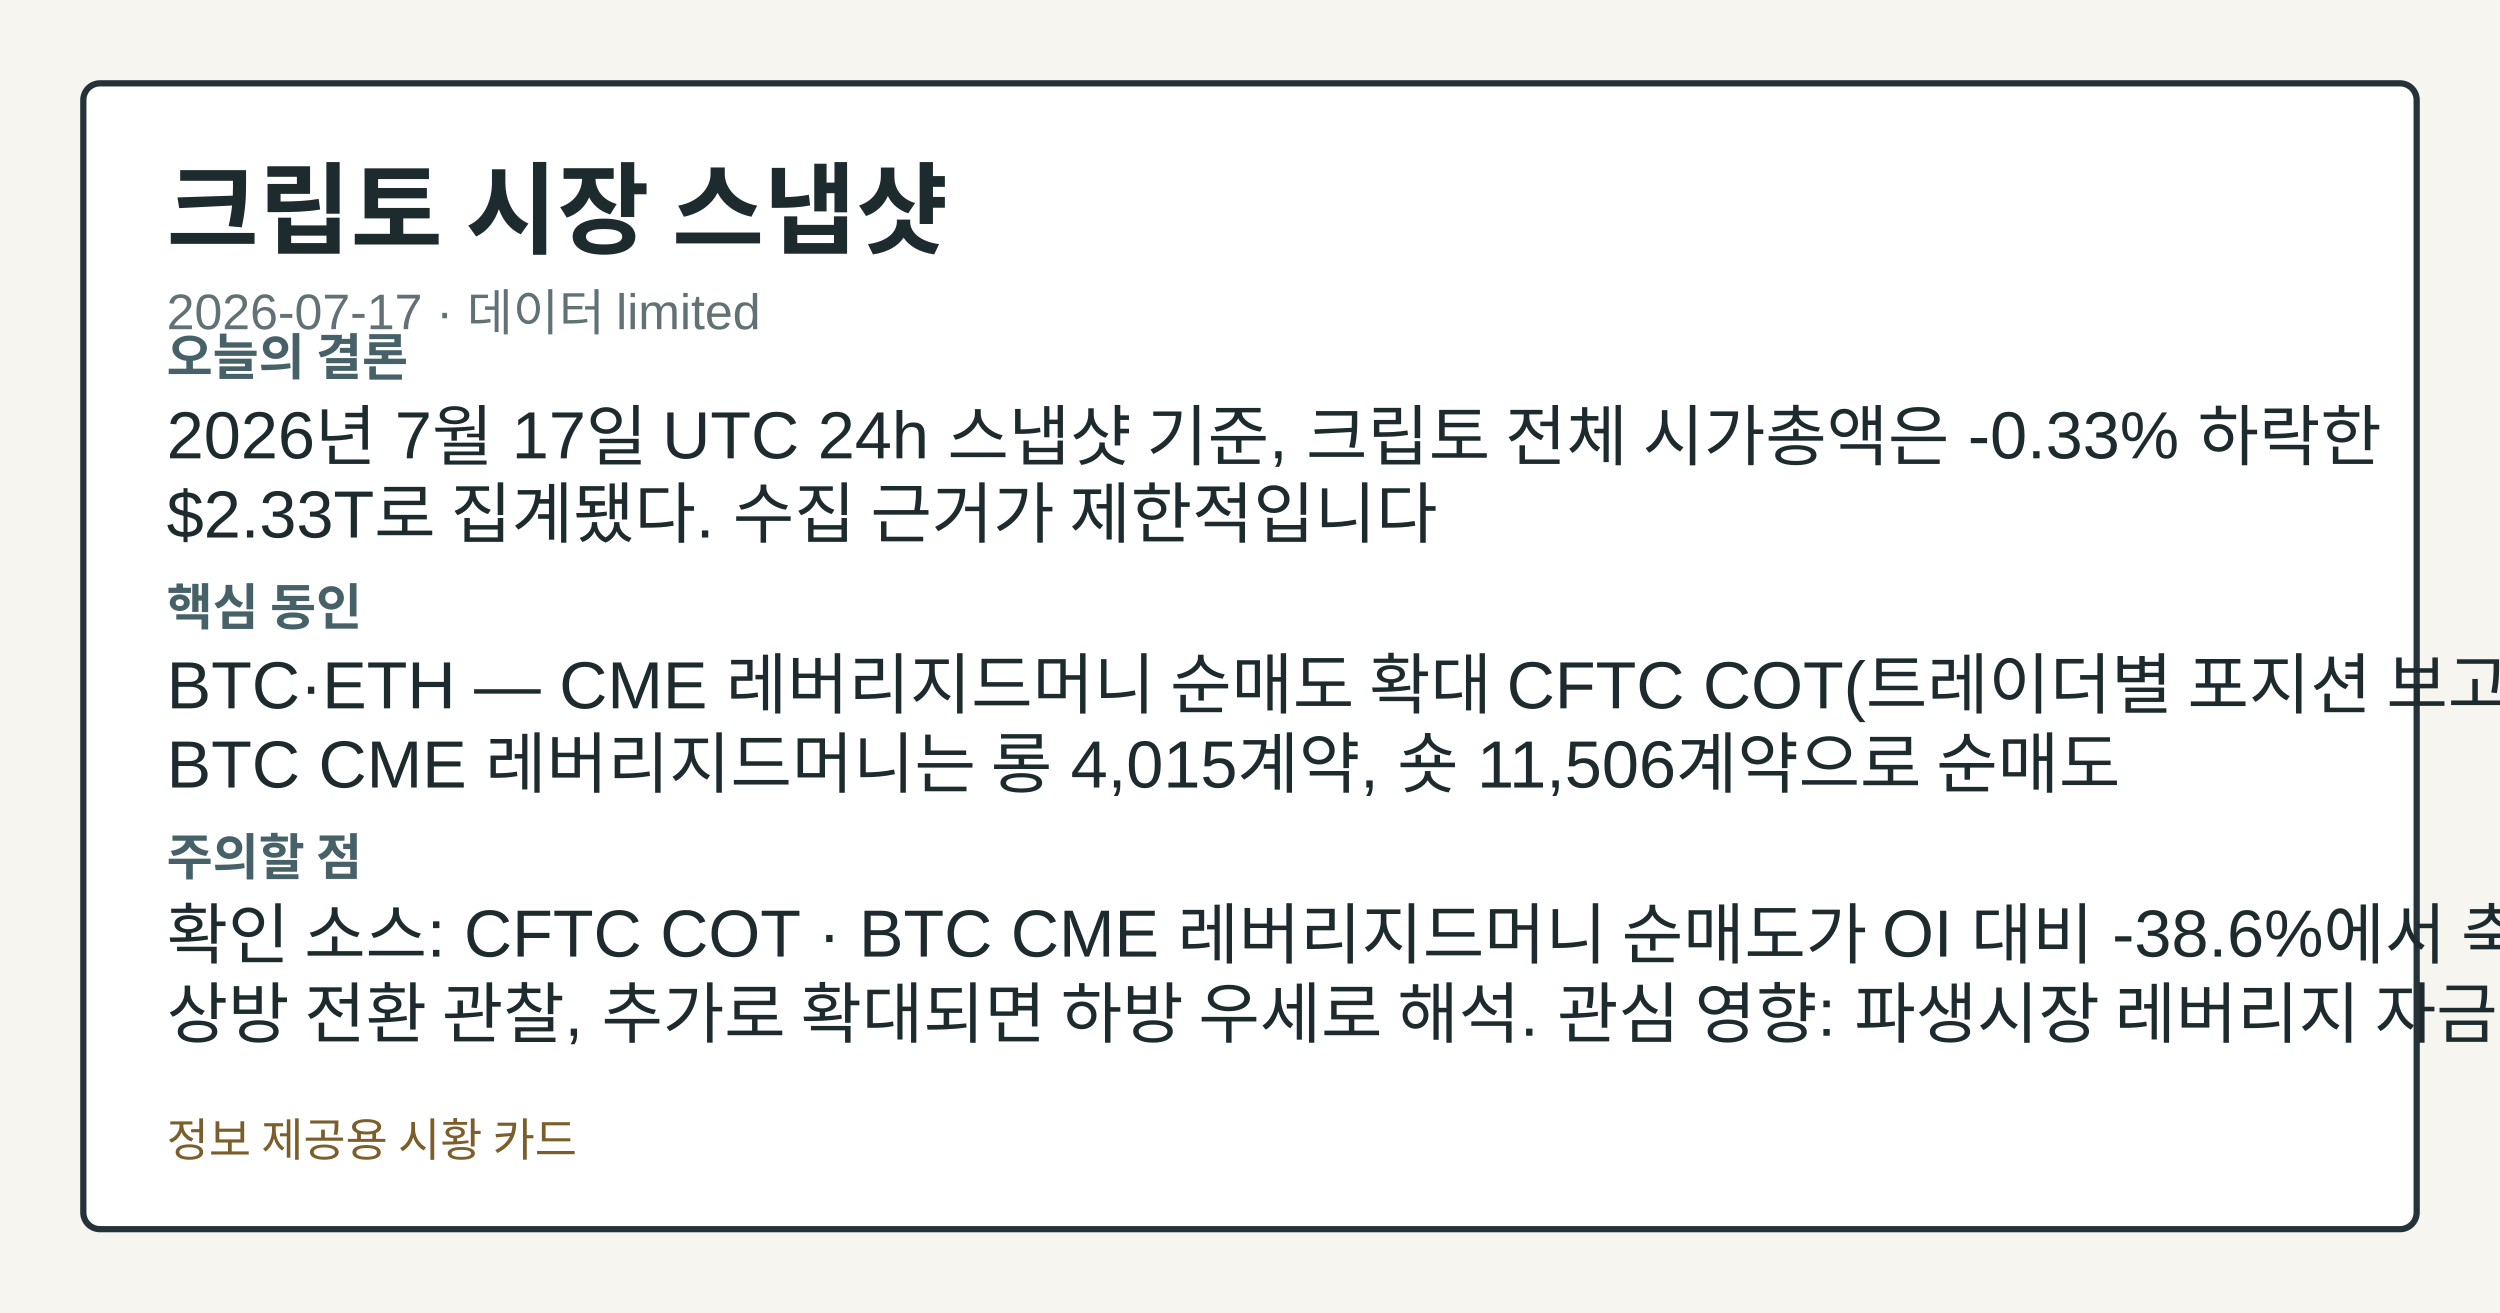
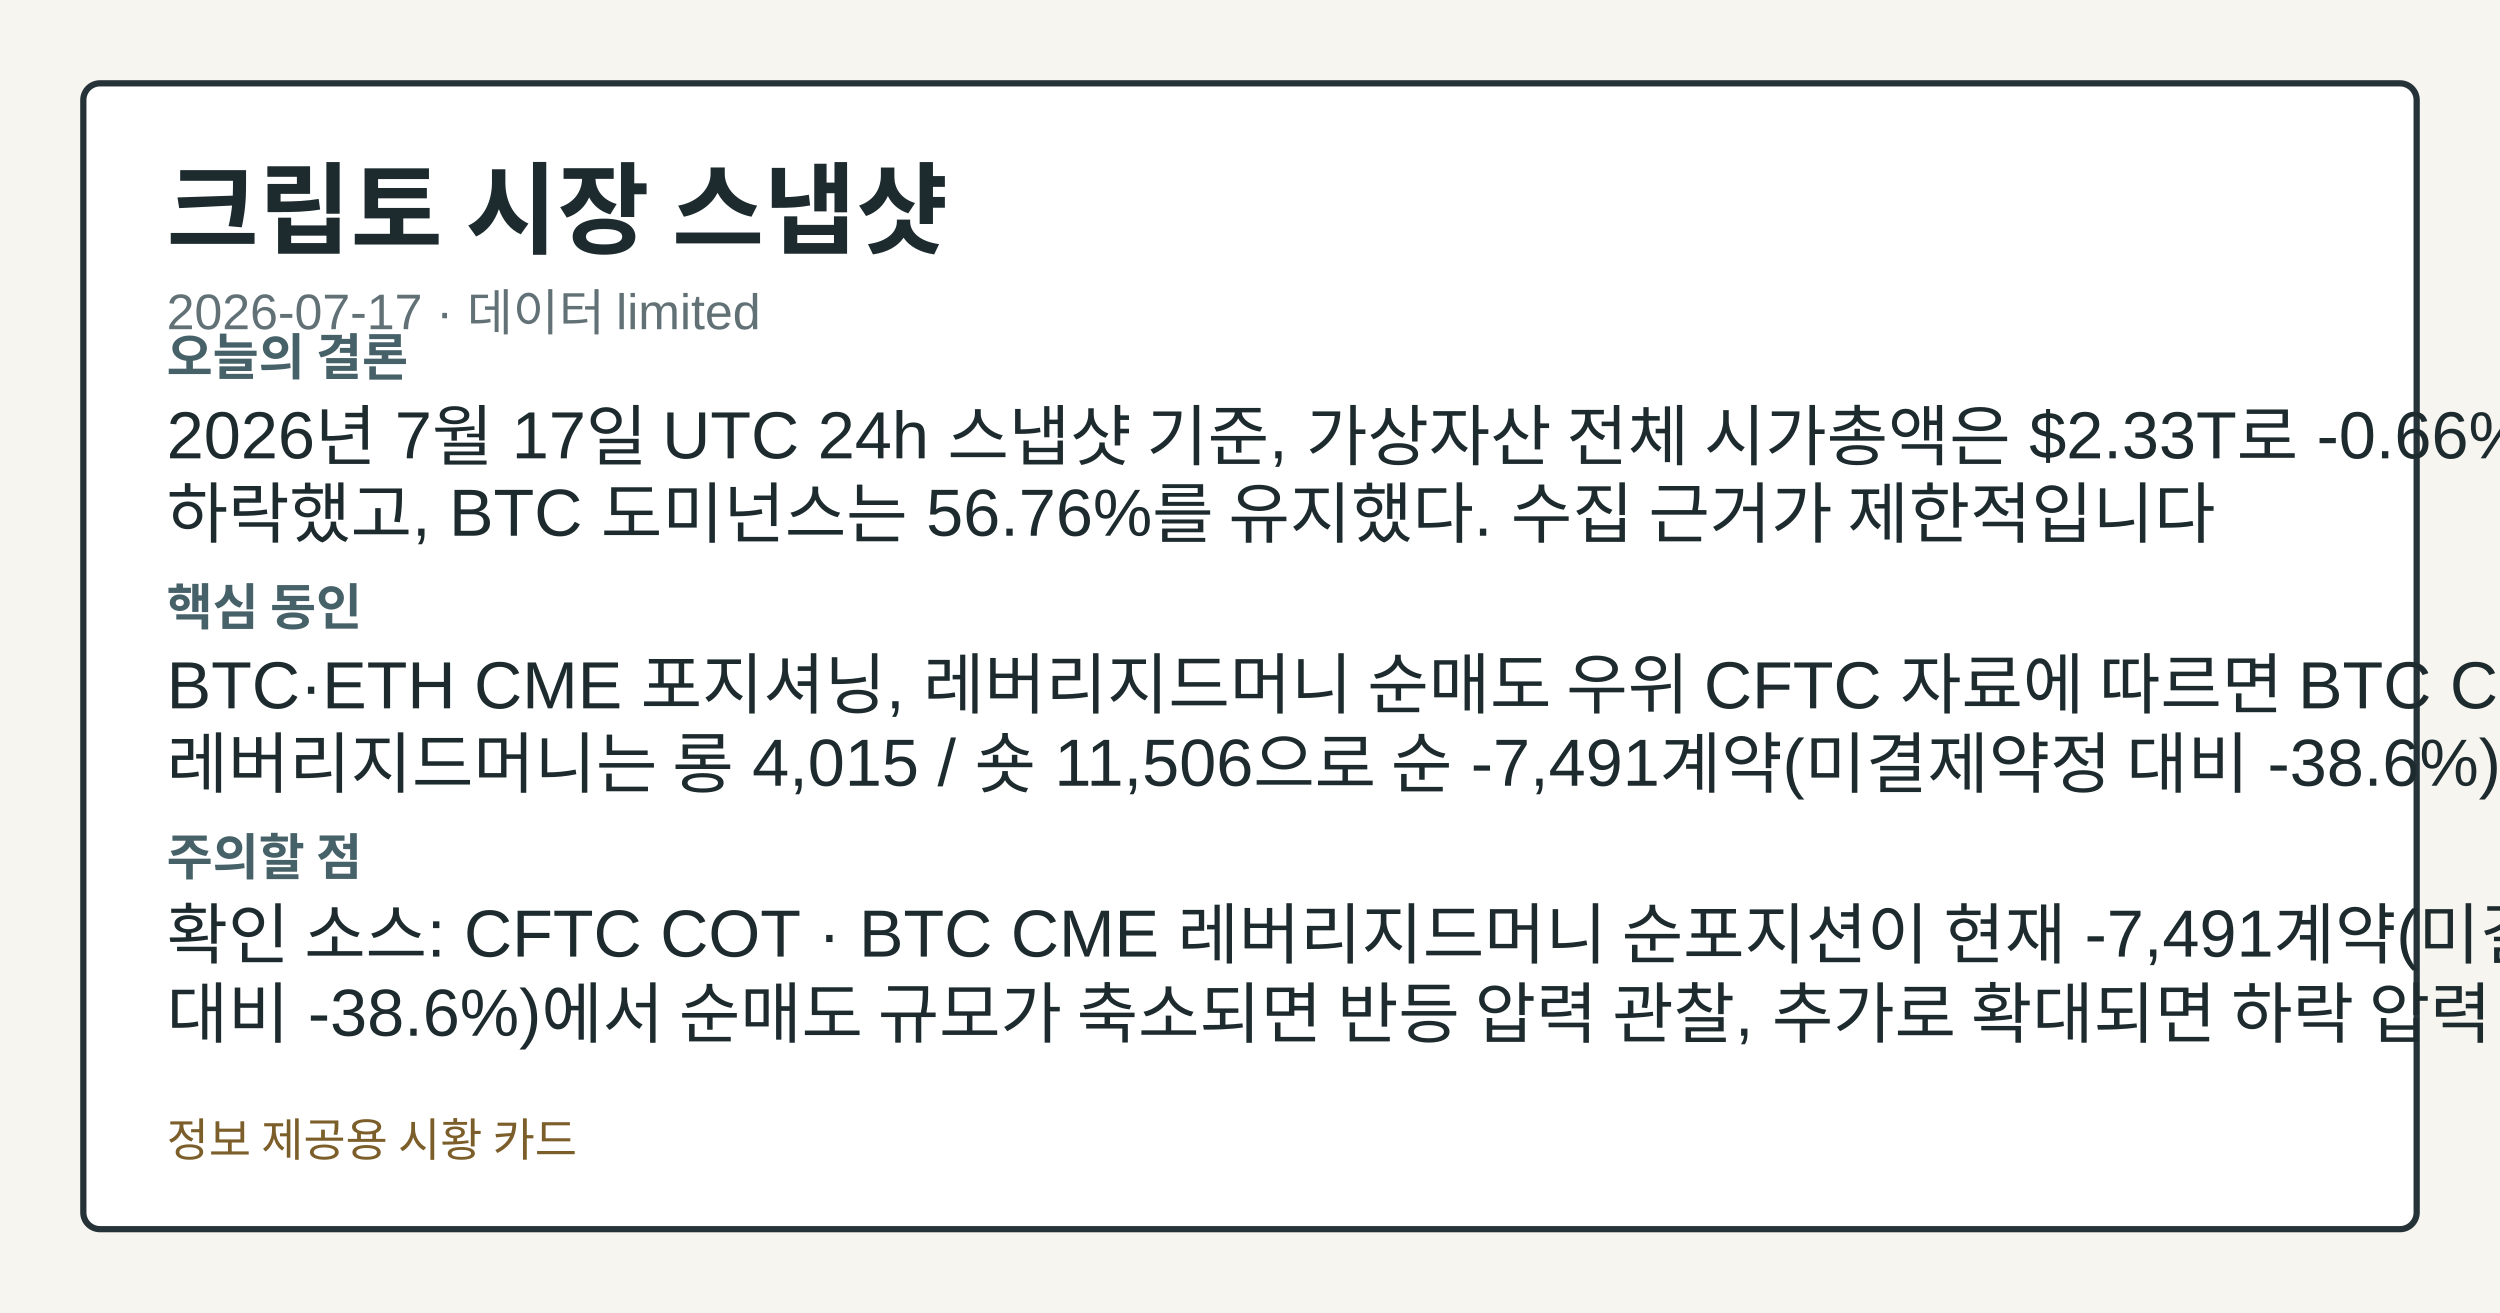
<svg xmlns="http://www.w3.org/2000/svg" width="1200" height="630" viewBox="0 0 1200 630" role="img" aria-label="크립토 시장 스냅샷">
  <style>.card-bg{fill:#f7f5ef;}.card-frame{fill:#ffffff;stroke:#253238;}.card-title{fill:#1d2b2f;}.card-subtitle{fill:#617176;}.card-label{fill:#476169;}.card-emphasis{fill:#14555f;}.card-text{fill:#1d2b2f;}.card-disclaimer{fill:#7b5e2a;}@media (prefers-color-scheme: dark){.card-bg{fill:#0f1417;}.card-frame{fill:#1a2026;stroke:#9fb1ba;}.card-title{fill:#f4f6f8;}.card-subtitle{fill:#bfcdd4;}.card-label{fill:#a8c0c8;}.card-emphasis{fill:#7adfe8;}.card-text{fill:#e8eef1;}.card-disclaimer{fill:#e2c489;}}</style>
  <rect class="card-bg" width="1200" height="630" />
  <rect class="card-frame" x="40" y="40" width="1120" height="550" rx="8" stroke-width="3" />
  <text class="card-title" x="80" y="118" font-family="&quot;Noto Sans KR&quot;, Arial, sans-serif" font-size="48" font-weight="700">크립토 시장 스냅샷</text>
  <text class="card-subtitle" x="80" y="158" font-family="&quot;Noto Sans KR&quot;, Arial, sans-serif" font-size="24">2026-07-17 · 데이터 limited</text>
  <text class="card-label" x="80" y="180" font-family="&quot;Noto Sans KR&quot;, Arial, sans-serif" font-size="24" font-weight="700">오늘의 결론</text>
-   <text class="card-text" x="80" y="220" font-family="&quot;Noto Sans KR&quot;, Arial, sans-serif" font-size="32">2026년 7월 17일 UTC 24h 스냅샷 기준, 크립토 전체 시가총액은 -0.33% 하락한</text>
-   <text class="card-text" x="80" y="258" font-family="&quot;Noto Sans KR&quot;, Arial, sans-serif" font-size="32">$2.33T로 집계됐다. 수집 근거가 제한적입니다</text>
+   <text class="card-text" x="80" y="220" font-family="&quot;Noto Sans KR&quot;, Arial, sans-serif" font-size="32">2026년 7월 17일 UTC 24h 스냅샷 기준, 가상자산 전체 시가총액은 $2.33T로 -0.66%</text>
+   <text class="card-text" x="80" y="258" font-family="&quot;Noto Sans KR&quot;, Arial, sans-serif" font-size="32">하락했고, BTC 도미넌스는 56.76%를 유지했다. 수집 근거가 제한적입니다</text>
  <text class="card-label" x="80" y="300" font-family="&quot;Noto Sans KR&quot;, Arial, sans-serif" font-size="24" font-weight="700">핵심 동인</text>
-   <text class="card-text" x="80" y="340" font-family="&quot;Noto Sans KR&quot;, Arial, sans-serif" font-size="32">BTC·ETH — CME 레버리지드머니 순매도 확대 CFTC COT(트레이더별 포지션 보고서)에 따르면</text>
-   <text class="card-text" x="80" y="378" font-family="&quot;Noto Sans KR&quot;, Arial, sans-serif" font-size="32">BTC CME 레버리지드머니는 롱 4,015계약, 숏 11,506계약으로 순매도</text>
+   <text class="card-text" x="80" y="340" font-family="&quot;Noto Sans KR&quot;, Arial, sans-serif" font-size="32">BTC·ETH CME 포지셔닝, 레버리지드머니 순매도 우위 CFTC 자료에 따르면 BTC CME</text>
+   <text class="card-text" x="80" y="378" font-family="&quot;Noto Sans KR&quot;, Arial, sans-serif" font-size="32">레버리지드머니는 롱 4,015 / 숏 11,506으로 순 -7,491계약(미결제약정 대비 -38.6%)을</text>
  <text class="card-label" x="80" y="420" font-family="&quot;Noto Sans KR&quot;, Arial, sans-serif" font-size="24" font-weight="700">주의할 점</text>
-   <text class="card-text" x="80" y="460" font-family="&quot;Noto Sans KR&quot;, Arial, sans-serif" font-size="32">확인 소스: CFTC COT · BTC CME 레버리지드머니 순매도가 OI 대비 -38.6%에서 축소되면</text>
-   <text class="card-text" x="80" y="498" font-family="&quot;Noto Sans KR&quot;, Arial, sans-serif" font-size="32">상방 전환 관찰, 추가로 확대되면 하방 우세로 해석. 관심 영향: 파생시장 레버리지 자금 흐름 점검.</text>
+   <text class="card-text" x="80" y="460" font-family="&quot;Noto Sans KR&quot;, Arial, sans-serif" font-size="32">확인 소스: CFTC COT · BTC CME 레버리지드머니 순포지션이 현재 -7,491계약(미결제약정</text>
+   <text class="card-text" x="80" y="498" font-family="&quot;Noto Sans KR&quot;, Arial, sans-serif" font-size="32">대비 -38.6%)에서 순매도 규모가 축소되면 반등 압력 관찰, 추가로 확대되면 하락 압력 지속으로</text>
  <text class="card-disclaimer" x="80" y="555" font-family="&quot;Noto Sans KR&quot;, Arial, sans-serif" font-size="22">정보 제공용 시황 카드</text>
</svg>
